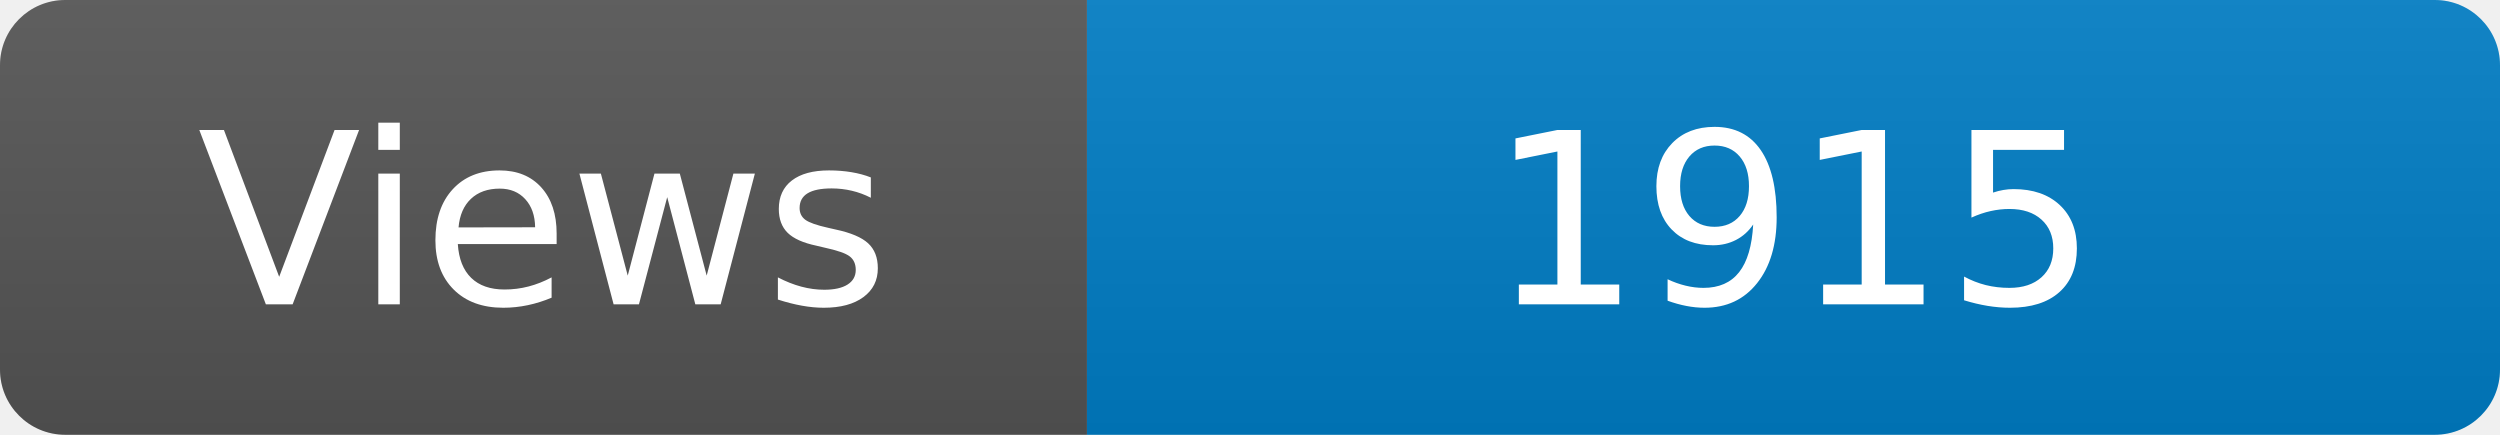
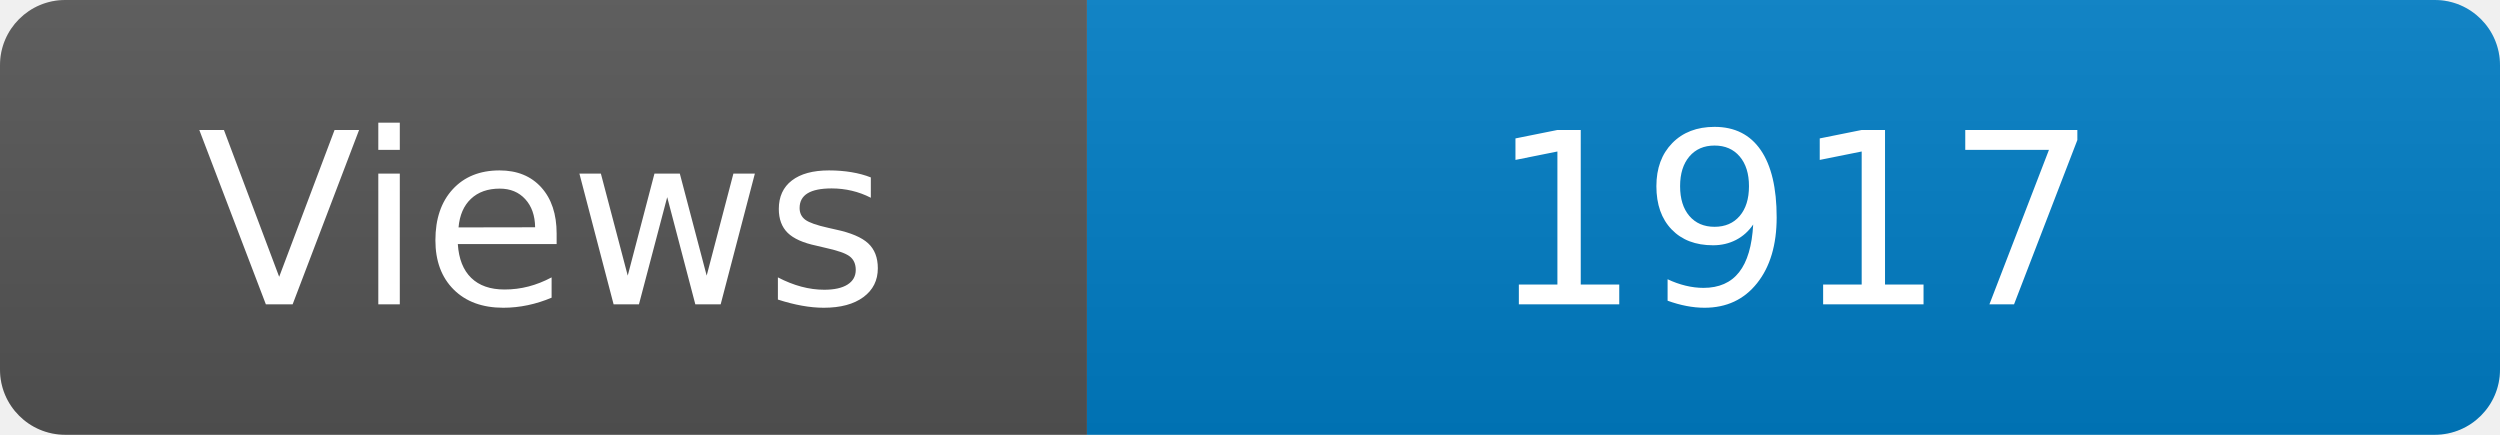
<svg xmlns="http://www.w3.org/2000/svg" width="115" height="20" role="img" aria-label="Maintained?: yes">
  <linearGradient id="s" x2="0" y2="100%">
    <stop offset="0" stop-color="#bbb" stop-opacity=".1" />
    <stop offset="1" stop-opacity=".1" />
  </linearGradient>
  <clipPath id="r">
    <rect width="115" height="20" rx="3" fill="#fff" />
  </clipPath>
  <g clip-path="url(#r)">
    <rect width="50" height="20" fill="#555" />
    <rect x="50" width="160" height="20" fill="#007ec6" />
    <rect width="115" height="20" fill="url(#s)" />
  </g>
  <g fill="#fff" text-anchor="middle" font-family="Verdana,Geneva,DejaVu Sans,sans-serif" font-size="110">
    <text x="250" y="140" transform="scale(.1)" fill="#fff">Views</text>
-     <text x="825" y="140" transform="scale(.1)" fill="#fff">1915</text>
+     <text x="825" y="140" transform="scale(.1)" fill="#fff">1917</text>
  </g>
</svg>
